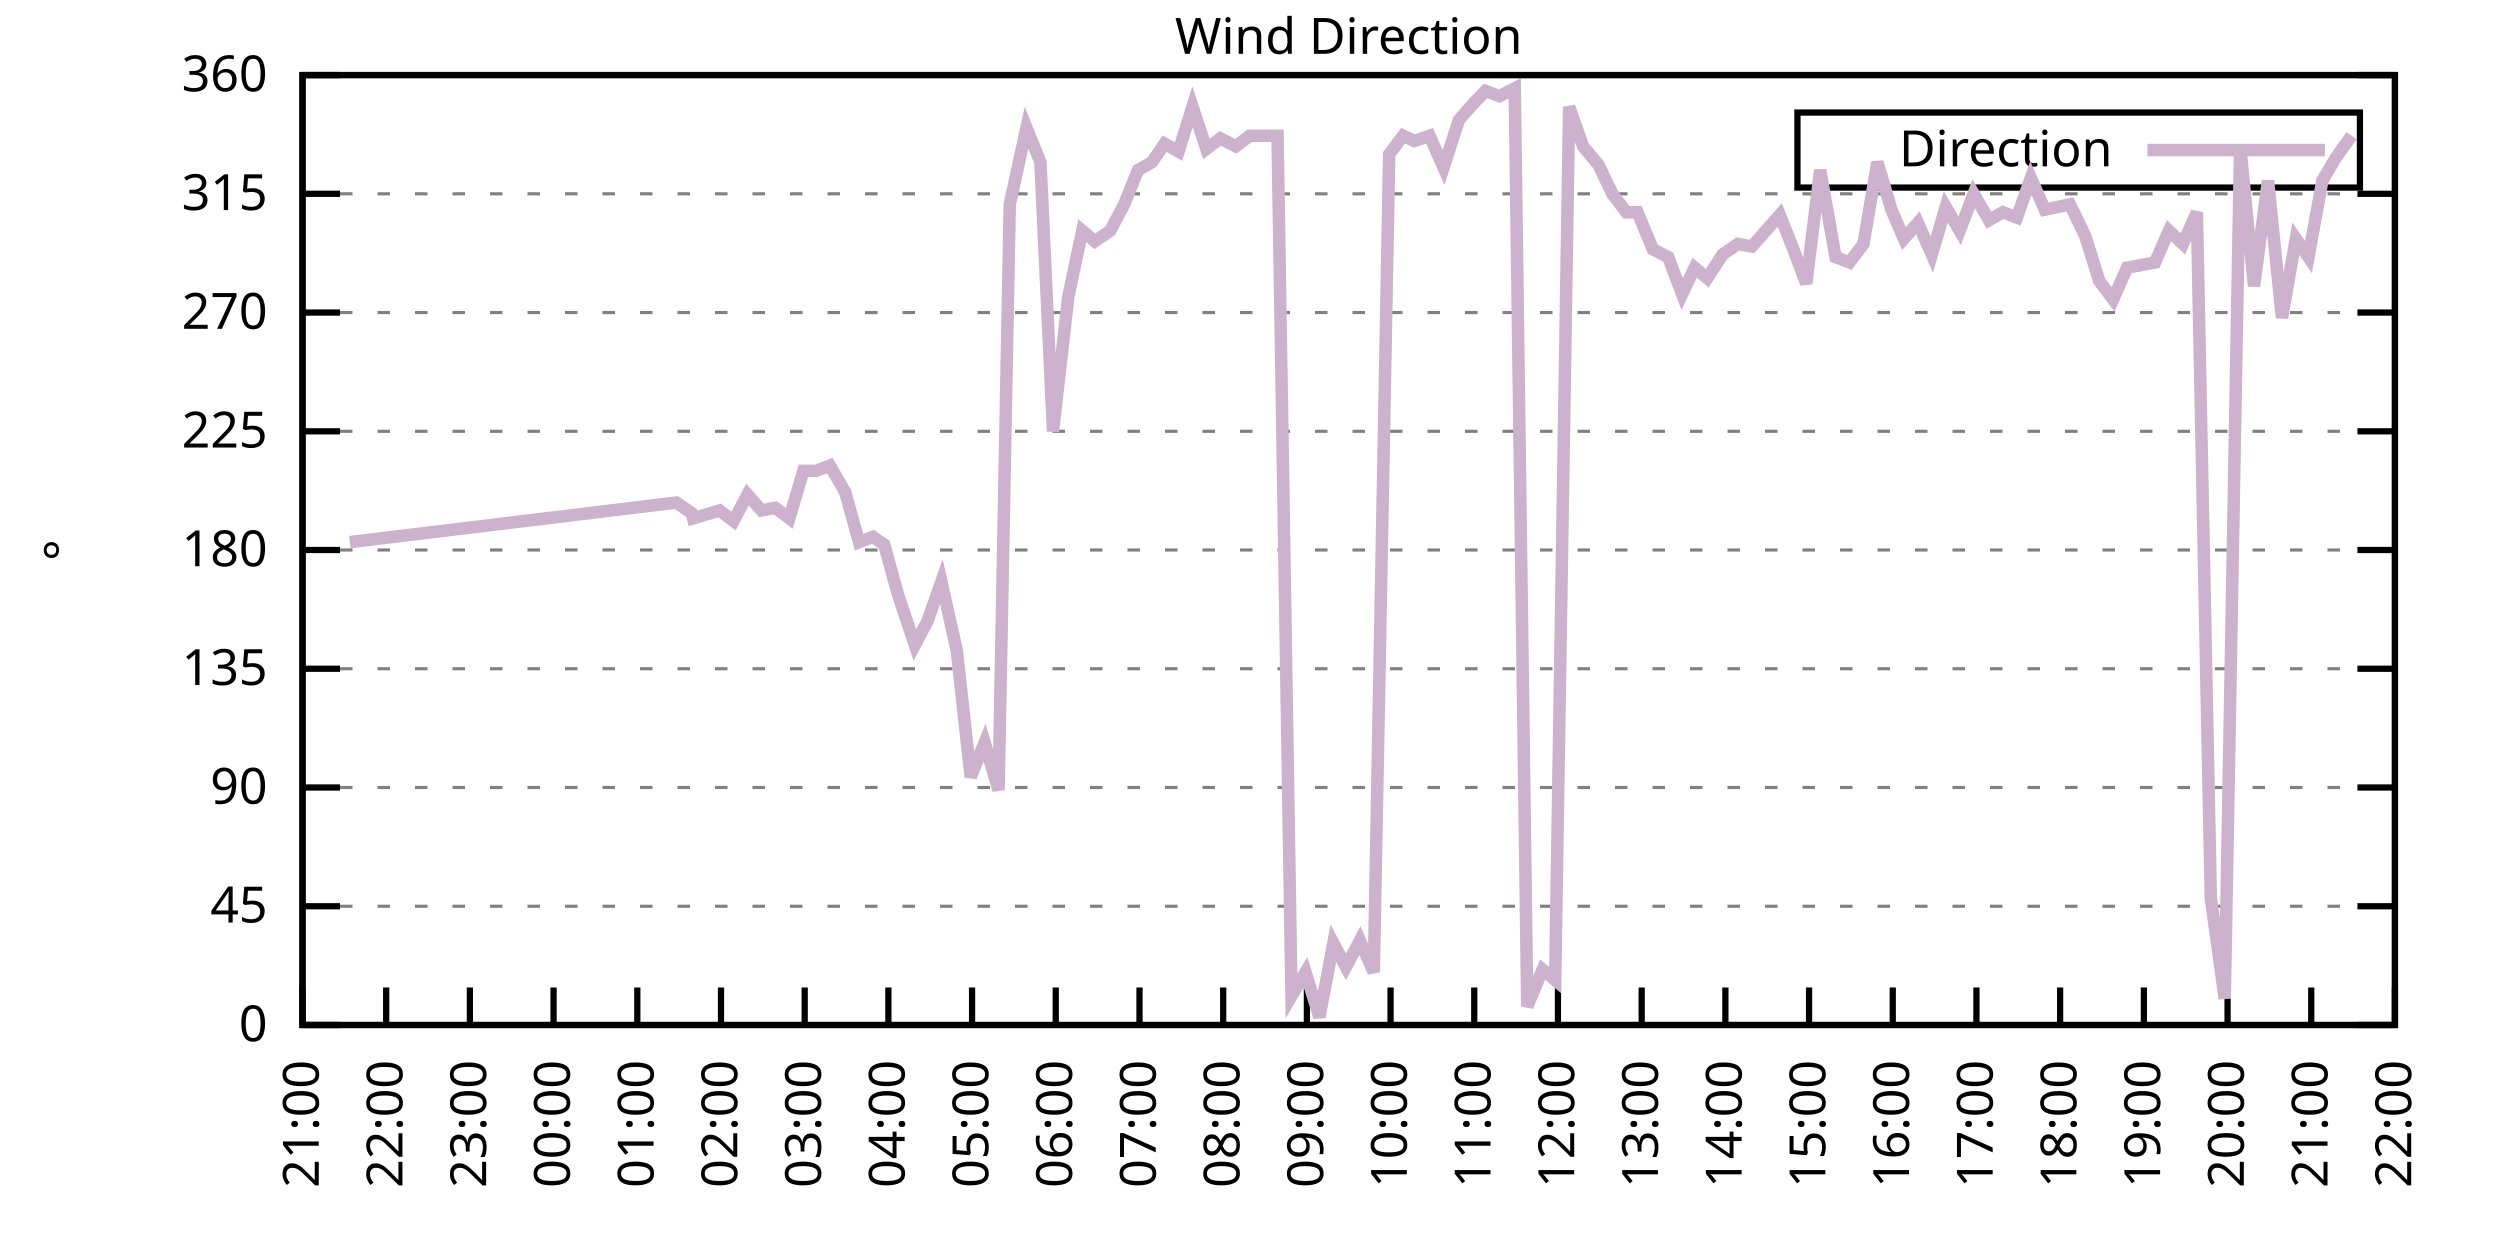
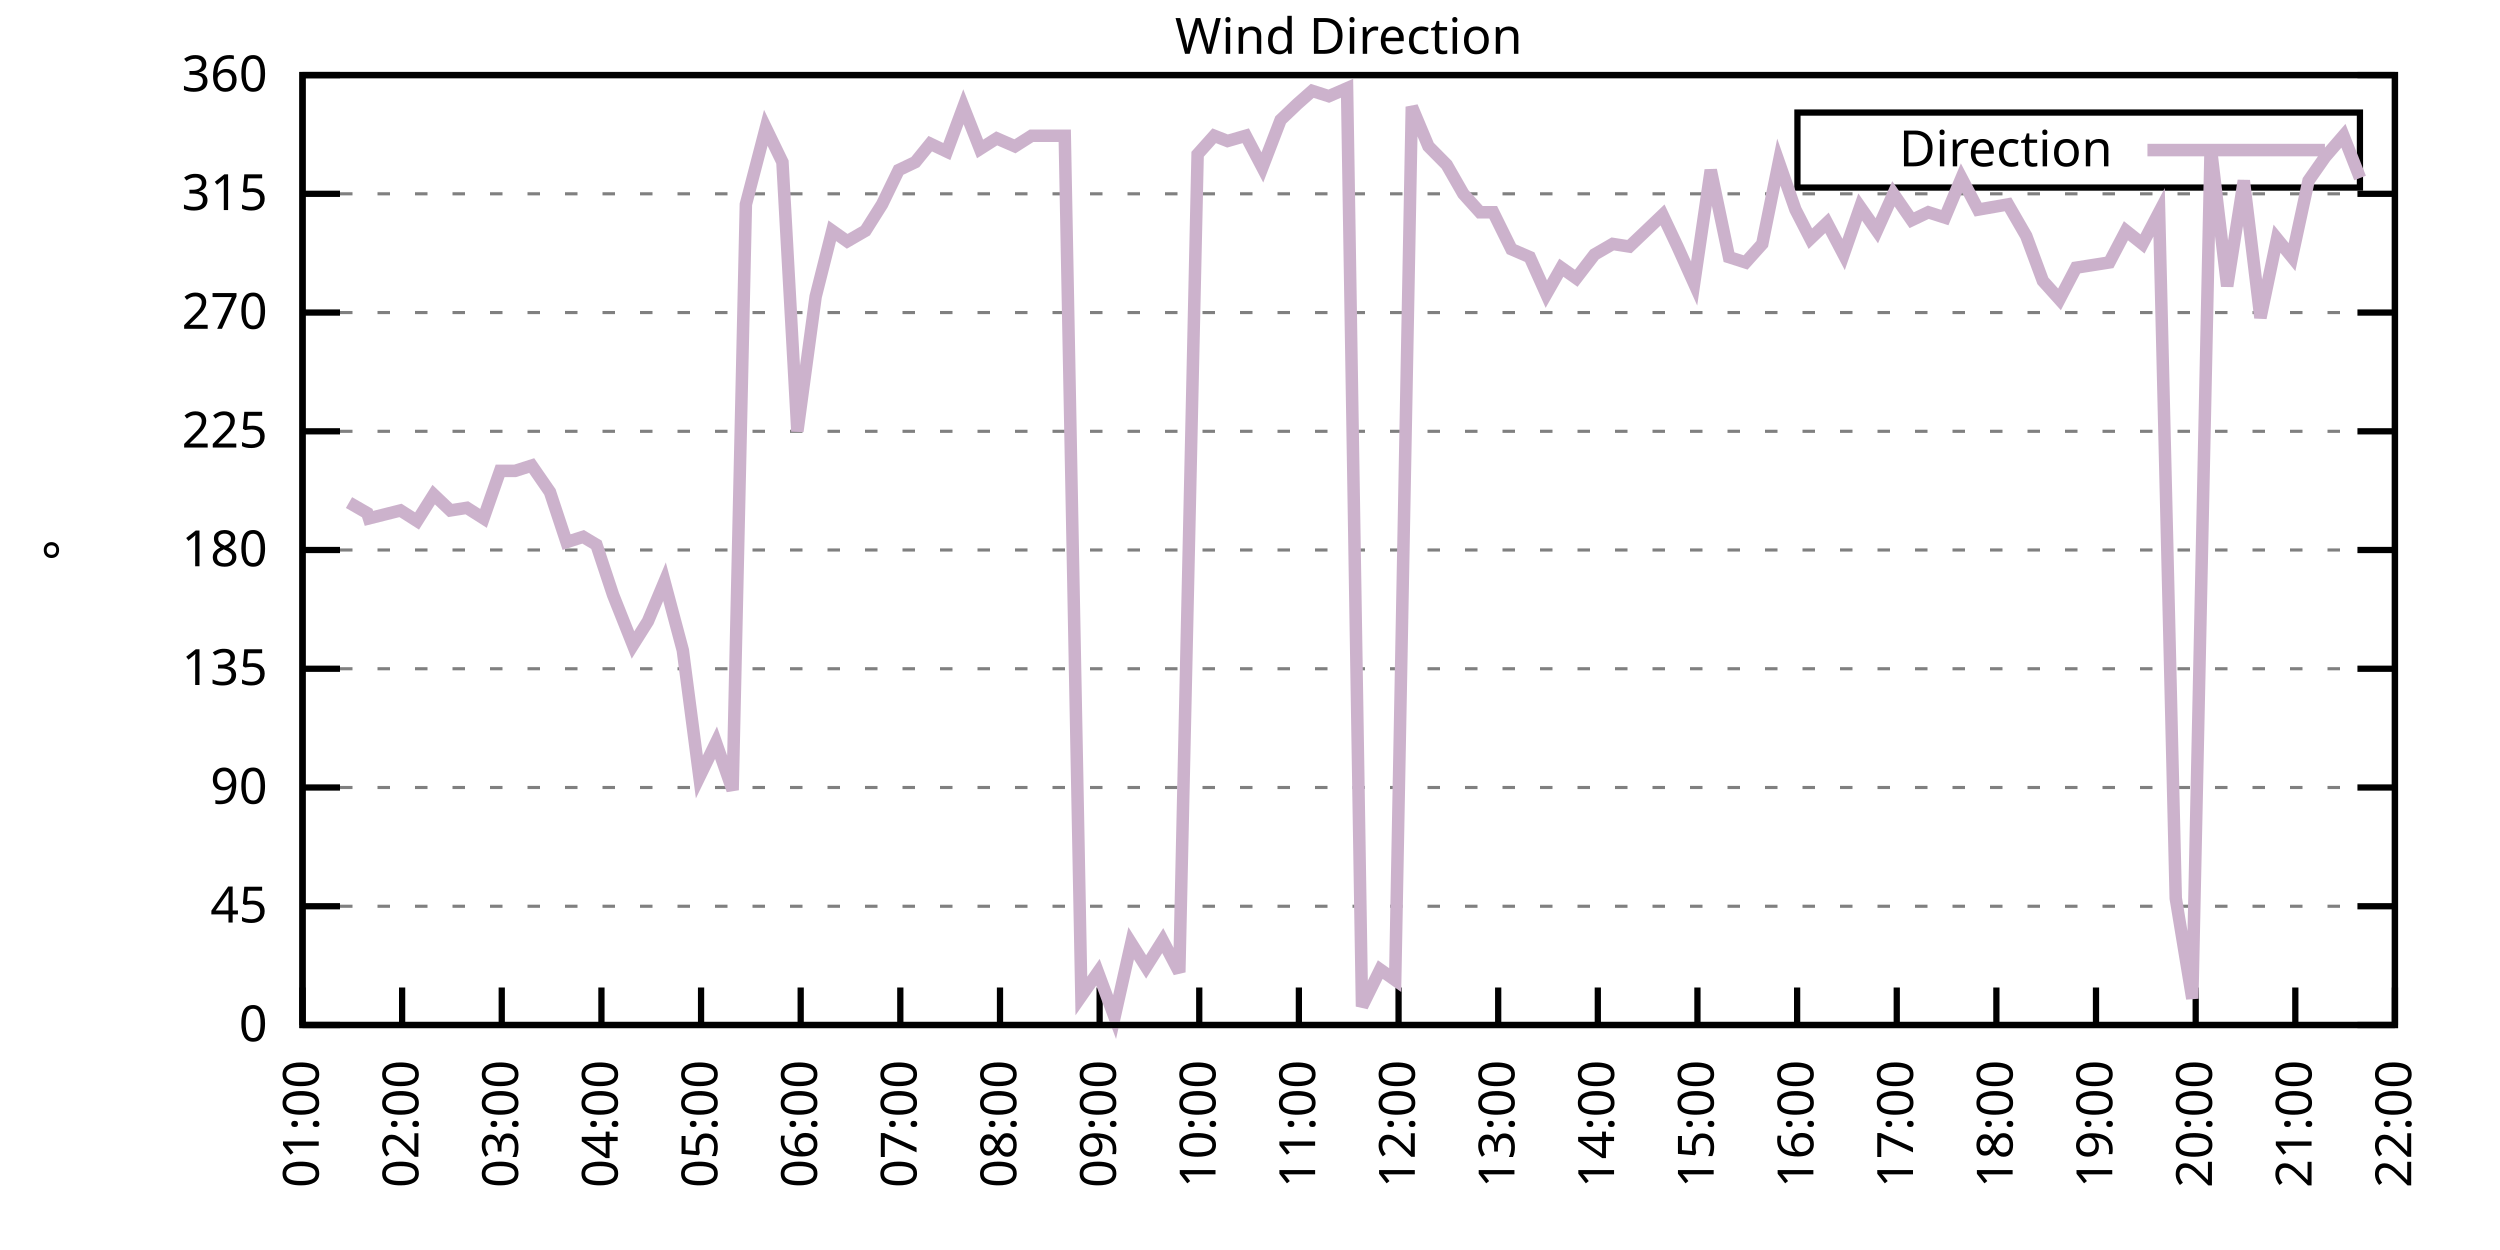
<svg xmlns="http://www.w3.org/2000/svg" xmlns:xlink="http://www.w3.org/1999/xlink" width="400" height="200" viewBox="0 0 400 200">
  <g id="gnuplot_canvas">
    <rect x="0" y="0" width="400" height="200" fill="none" />
    <defs>
      <circle id="gpDot" r="0.5" stroke-width="0.5" stroke="currentColor" />
      <path id="gpPt0" stroke-width="0.333" stroke="currentColor" d="M-1,0 h2 M0,-1 v2" />
      <path id="gpPt1" stroke-width="0.333" stroke="currentColor" d="M-1,-1 L1,1 M1,-1 L-1,1" />
      <path id="gpPt2" stroke-width="0.333" stroke="currentColor" d="M-1,0 L1,0 M0,-1 L0,1 M-1,-1 L1,1 M-1,1 L1,-1" />
      <rect id="gpPt3" stroke-width="0.333" stroke="currentColor" x="-1" y="-1" width="2" height="2" />
      <rect id="gpPt4" stroke-width="0.333" stroke="currentColor" fill="currentColor" x="-1" y="-1" width="2" height="2" />
      <circle id="gpPt5" stroke-width="0.333" stroke="currentColor" cx="0" cy="0" r="1" />
      <use xlink:href="#gpPt5" id="gpPt6" fill="currentColor" stroke="none" />
      <path id="gpPt7" stroke-width="0.333" stroke="currentColor" d="M0,-1.33 L-1.33,0.67 L1.33,0.67 z" />
      <use xlink:href="#gpPt7" id="gpPt8" fill="currentColor" stroke="none" />
      <use xlink:href="#gpPt7" id="gpPt9" stroke="currentColor" transform="rotate(180)" />
      <use xlink:href="#gpPt9" id="gpPt10" fill="currentColor" stroke="none" />
      <use xlink:href="#gpPt3" id="gpPt11" stroke="currentColor" transform="rotate(45)" />
      <use xlink:href="#gpPt11" id="gpPt12" fill="currentColor" stroke="none" />
      <path id="gpPt13" stroke-width="0.333" stroke="currentColor" d="M0,1.330 L1.265,0.411 L0.782,-1.067 L-0.782,-1.076 L-1.265,0.411 z" />
      <use xlink:href="#gpPt13" id="gpPt14" fill="currentColor" stroke="none" />
      <filter id="textbox" filterUnits="objectBoundingBox" x="0" y="0" height="1" width="1">
        <feFlood flood-color="white" flood-opacity="1" result="bgnd" />
        <feComposite in="SourceGraphic" in2="bgnd" operator="atop" />
      </filter>
      <filter id="greybox" filterUnits="objectBoundingBox" x="0" y="0" height="1" width="1">
        <feFlood flood-color="lightgrey" flood-opacity="1" result="grey" />
        <feComposite in="SourceGraphic" in2="grey" operator="atop" />
      </filter>
    </defs>
    <g fill="none" color="white" stroke="currentColor" stroke-width="1.00" stroke-linecap="butt" stroke-linejoin="miter">
</g>
    <g fill="none" color="black" stroke="currentColor" stroke-width="1.00" stroke-linecap="butt" stroke-linejoin="miter">
      <g stroke="none" shape-rendering="crispEdges">
        <polygon fill="rgb(255, 255, 255)" points="48.40,164.00 383.18,164.00 383.18,12.02 48.40,12.02 " />
      </g>
    </g>
    <g fill="none" color="black" stroke="currentColor" stroke-width="1.00" stroke-linecap="butt" stroke-linejoin="miter">
</g>
    <g fill="none" color="black" stroke="black" stroke-width="0.50" stroke-linecap="butt" stroke-linejoin="miter">
</g>
    <g fill="none" color="gray" stroke="currentColor" stroke-width="0.50" stroke-linecap="butt" stroke-linejoin="miter">
      <path stroke="gray" stroke-dasharray="2,4" class="gridline" d="M48.40,164.00 L383.19,164.00  " />
    </g>
    <g fill="none" color="gray" stroke="gray" stroke-width="1.00" stroke-linecap="butt" stroke-linejoin="miter">
</g>
    <g fill="none" color="black" stroke="currentColor" stroke-width="1.00" stroke-linecap="butt" stroke-linejoin="miter">
      <path stroke="black" d="M48.40,164.00 L54.40,164.00 M383.19,164.00 L377.19,164.00  " />
      <g transform="translate(42.80,166.60)" stroke="none" fill="black" font-family="Sans" font-size="8.00" text-anchor="end">
        <text>
          <tspan font-family="Sans"> 0</tspan>
        </text>
      </g>
    </g>
    <g fill="none" color="black" stroke="currentColor" stroke-width="1.00" stroke-linecap="butt" stroke-linejoin="miter">
</g>
    <g fill="none" color="black" stroke="black" stroke-width="0.50" stroke-linecap="butt" stroke-linejoin="miter">
</g>
    <g fill="none" color="gray" stroke="currentColor" stroke-width="0.50" stroke-linecap="butt" stroke-linejoin="miter">
      <path stroke="gray" stroke-dasharray="2,4" class="gridline" d="M48.40,145.00 L383.19,145.00  " />
    </g>
    <g fill="none" color="gray" stroke="gray" stroke-width="1.00" stroke-linecap="butt" stroke-linejoin="miter">
</g>
    <g fill="none" color="black" stroke="currentColor" stroke-width="1.00" stroke-linecap="butt" stroke-linejoin="miter">
      <path stroke="black" d="M48.40,145.00 L54.40,145.00 M383.19,145.00 L377.19,145.00  " />
      <g transform="translate(42.80,147.60)" stroke="none" fill="black" font-family="Sans" font-size="8.00" text-anchor="end">
        <text>
          <tspan font-family="Sans"> 45</tspan>
        </text>
      </g>
    </g>
    <g fill="none" color="black" stroke="currentColor" stroke-width="1.00" stroke-linecap="butt" stroke-linejoin="miter">
</g>
    <g fill="none" color="black" stroke="black" stroke-width="0.50" stroke-linecap="butt" stroke-linejoin="miter">
</g>
    <g fill="none" color="gray" stroke="currentColor" stroke-width="0.50" stroke-linecap="butt" stroke-linejoin="miter">
      <path stroke="gray" stroke-dasharray="2,4" class="gridline" d="M48.40,126.00 L383.19,126.00  " />
    </g>
    <g fill="none" color="gray" stroke="gray" stroke-width="1.00" stroke-linecap="butt" stroke-linejoin="miter">
</g>
    <g fill="none" color="black" stroke="currentColor" stroke-width="1.00" stroke-linecap="butt" stroke-linejoin="miter">
      <path stroke="black" d="M48.40,126.00 L54.40,126.00 M383.19,126.00 L377.19,126.00  " />
      <g transform="translate(42.80,128.60)" stroke="none" fill="black" font-family="Sans" font-size="8.00" text-anchor="end">
        <text>
          <tspan font-family="Sans"> 90</tspan>
        </text>
      </g>
    </g>
    <g fill="none" color="black" stroke="currentColor" stroke-width="1.00" stroke-linecap="butt" stroke-linejoin="miter">
</g>
    <g fill="none" color="black" stroke="black" stroke-width="0.50" stroke-linecap="butt" stroke-linejoin="miter">
</g>
    <g fill="none" color="gray" stroke="currentColor" stroke-width="0.50" stroke-linecap="butt" stroke-linejoin="miter">
      <path stroke="gray" stroke-dasharray="2,4" class="gridline" d="M48.40,107.00 L383.19,107.00  " />
    </g>
    <g fill="none" color="gray" stroke="gray" stroke-width="1.00" stroke-linecap="butt" stroke-linejoin="miter">
</g>
    <g fill="none" color="black" stroke="currentColor" stroke-width="1.00" stroke-linecap="butt" stroke-linejoin="miter">
      <path stroke="black" d="M48.40,107.00 L54.40,107.00 M383.19,107.00 L377.19,107.00  " />
      <g transform="translate(42.80,109.60)" stroke="none" fill="black" font-family="Sans" font-size="8.00" text-anchor="end">
        <text>
          <tspan font-family="Sans"> 135</tspan>
        </text>
      </g>
    </g>
    <g fill="none" color="black" stroke="currentColor" stroke-width="1.00" stroke-linecap="butt" stroke-linejoin="miter">
</g>
    <g fill="none" color="black" stroke="black" stroke-width="0.50" stroke-linecap="butt" stroke-linejoin="miter">
</g>
    <g fill="none" color="gray" stroke="currentColor" stroke-width="0.50" stroke-linecap="butt" stroke-linejoin="miter">
      <path stroke="gray" stroke-dasharray="2,4" class="gridline" d="M48.40,88.00 L383.19,88.00  " />
    </g>
    <g fill="none" color="gray" stroke="gray" stroke-width="1.00" stroke-linecap="butt" stroke-linejoin="miter">
</g>
    <g fill="none" color="black" stroke="currentColor" stroke-width="1.00" stroke-linecap="butt" stroke-linejoin="miter">
      <path stroke="black" d="M48.40,88.00 L54.40,88.00 M383.19,88.00 L377.19,88.00  " />
      <g transform="translate(42.80,90.60)" stroke="none" fill="black" font-family="Sans" font-size="8.00" text-anchor="end">
        <text>
          <tspan font-family="Sans"> 180</tspan>
        </text>
      </g>
    </g>
    <g fill="none" color="black" stroke="currentColor" stroke-width="1.00" stroke-linecap="butt" stroke-linejoin="miter">
</g>
    <g fill="none" color="black" stroke="black" stroke-width="0.50" stroke-linecap="butt" stroke-linejoin="miter">
</g>
    <g fill="none" color="gray" stroke="currentColor" stroke-width="0.50" stroke-linecap="butt" stroke-linejoin="miter">
      <path stroke="gray" stroke-dasharray="2,4" class="gridline" d="M48.40,69.01 L383.19,69.01  " />
    </g>
    <g fill="none" color="gray" stroke="gray" stroke-width="1.00" stroke-linecap="butt" stroke-linejoin="miter">
</g>
    <g fill="none" color="black" stroke="currentColor" stroke-width="1.00" stroke-linecap="butt" stroke-linejoin="miter">
      <path stroke="black" d="M48.40,69.01 L54.40,69.01 M383.19,69.01 L377.19,69.01  " />
      <g transform="translate(42.80,71.61)" stroke="none" fill="black" font-family="Sans" font-size="8.00" text-anchor="end">
        <text>
          <tspan font-family="Sans"> 225</tspan>
        </text>
      </g>
    </g>
    <g fill="none" color="black" stroke="currentColor" stroke-width="1.00" stroke-linecap="butt" stroke-linejoin="miter">
</g>
    <g fill="none" color="black" stroke="black" stroke-width="0.50" stroke-linecap="butt" stroke-linejoin="miter">
</g>
    <g fill="none" color="gray" stroke="currentColor" stroke-width="0.50" stroke-linecap="butt" stroke-linejoin="miter">
      <path stroke="gray" stroke-dasharray="2,4" class="gridline" d="M48.40,50.01 L383.19,50.01  " />
    </g>
    <g fill="none" color="gray" stroke="gray" stroke-width="1.00" stroke-linecap="butt" stroke-linejoin="miter">
</g>
    <g fill="none" color="black" stroke="currentColor" stroke-width="1.00" stroke-linecap="butt" stroke-linejoin="miter">
      <path stroke="black" d="M48.40,50.01 L54.40,50.01 M383.19,50.01 L377.19,50.01  " />
      <g transform="translate(42.80,52.61)" stroke="none" fill="black" font-family="Sans" font-size="8.00" text-anchor="end">
        <text>
          <tspan font-family="Sans"> 270</tspan>
        </text>
      </g>
    </g>
    <g fill="none" color="black" stroke="currentColor" stroke-width="1.00" stroke-linecap="butt" stroke-linejoin="miter">
</g>
    <g fill="none" color="black" stroke="black" stroke-width="0.50" stroke-linecap="butt" stroke-linejoin="miter">
</g>
    <g fill="none" color="gray" stroke="currentColor" stroke-width="0.50" stroke-linecap="butt" stroke-linejoin="miter">
      <path stroke="gray" stroke-dasharray="2,4" class="gridline" d="M48.40,31.01 L383.19,31.01  " />
    </g>
    <g fill="none" color="gray" stroke="gray" stroke-width="1.00" stroke-linecap="butt" stroke-linejoin="miter">
</g>
    <g fill="none" color="black" stroke="currentColor" stroke-width="1.00" stroke-linecap="butt" stroke-linejoin="miter">
      <path stroke="black" d="M48.40,31.01 L54.40,31.01 M383.19,31.01 L377.19,31.01  " />
      <g transform="translate(42.80,33.61)" stroke="none" fill="black" font-family="Sans" font-size="8.00" text-anchor="end">
        <text>
          <tspan font-family="Sans"> 315</tspan>
        </text>
      </g>
    </g>
    <g fill="none" color="black" stroke="currentColor" stroke-width="1.00" stroke-linecap="butt" stroke-linejoin="miter">
</g>
    <g fill="none" color="black" stroke="black" stroke-width="0.50" stroke-linecap="butt" stroke-linejoin="miter">
</g>
    <g fill="none" color="gray" stroke="currentColor" stroke-width="0.50" stroke-linecap="butt" stroke-linejoin="miter">
      <path stroke="gray" stroke-dasharray="2,4" class="gridline" d="M48.40,12.01 L383.19,12.01  " />
    </g>
    <g fill="none" color="gray" stroke="gray" stroke-width="1.00" stroke-linecap="butt" stroke-linejoin="miter">
</g>
    <g fill="none" color="black" stroke="currentColor" stroke-width="1.00" stroke-linecap="butt" stroke-linejoin="miter">
      <path stroke="black" d="M48.40,12.01 L54.40,12.01 M383.19,12.01 L377.19,12.01  " />
      <g transform="translate(42.80,14.61)" stroke="none" fill="black" font-family="Sans" font-size="8.00" text-anchor="end">
        <text>
          <tspan font-family="Sans"> 360</tspan>
        </text>
      </g>
    </g>
    <g fill="none" color="black" stroke="currentColor" stroke-width="1.00" stroke-linecap="butt" stroke-linejoin="miter">
      <path stroke="black" d="M48.40,164.00 L48.40,158.00  " />
      <g transform="translate(51.00,169.60) rotate(270.00)" stroke="none" fill="black" font-family="Sans" font-size="8.00" text-anchor="end">
        <text>
-           <tspan font-family="Sans">21:00</tspan>
-         </text>
-       </g>
-     </g>
-     <g fill="none" color="black" stroke="currentColor" stroke-width="1.00" stroke-linecap="butt" stroke-linejoin="miter">
-       <path stroke="black" d="M61.79,164.00 L61.79,158.00  " />
-       <g transform="translate(64.39,169.60) rotate(270.00)" stroke="none" fill="black" font-family="Sans" font-size="8.00" text-anchor="end">
-         <text>
-           <tspan font-family="Sans">22:00</tspan>
-         </text>
-       </g>
-     </g>
-     <g fill="none" color="black" stroke="currentColor" stroke-width="1.00" stroke-linecap="butt" stroke-linejoin="miter">
-       <path stroke="black" d="M75.18,164.00 L75.18,158.00  " />
-       <g transform="translate(77.78,169.60) rotate(270.00)" stroke="none" fill="black" font-family="Sans" font-size="8.00" text-anchor="end">
-         <text>
-           <tspan font-family="Sans">23:00</tspan>
-         </text>
-       </g>
-     </g>
-     <g fill="none" color="black" stroke="currentColor" stroke-width="1.00" stroke-linecap="butt" stroke-linejoin="miter">
-       <path stroke="black" d="M88.57,164.00 L88.57,158.00  " />
-       <g transform="translate(91.17,169.60) rotate(270.00)" stroke="none" fill="black" font-family="Sans" font-size="8.00" text-anchor="end">
-         <text>
-           <tspan font-family="Sans">00:00</tspan>
-         </text>
-       </g>
-     </g>
-     <g fill="none" color="black" stroke="currentColor" stroke-width="1.00" stroke-linecap="butt" stroke-linejoin="miter">
-       <path stroke="black" d="M101.97,164.00 L101.97,158.00  " />
-       <g transform="translate(104.57,169.60) rotate(270.00)" stroke="none" fill="black" font-family="Sans" font-size="8.00" text-anchor="end">
-         <text>
          <tspan font-family="Sans">01:00</tspan>
        </text>
      </g>
    </g>
    <g fill="none" color="black" stroke="currentColor" stroke-width="1.00" stroke-linecap="butt" stroke-linejoin="miter">
-       <path stroke="black" d="M115.36,164.00 L115.36,158.00  " />
-       <g transform="translate(117.96,169.60) rotate(270.00)" stroke="none" fill="black" font-family="Sans" font-size="8.00" text-anchor="end">
+       <path stroke="black" d="M64.34,164.00 L64.34,158.00  " />
+       <g transform="translate(66.94,169.60) rotate(270.00)" stroke="none" fill="black" font-family="Sans" font-size="8.00" text-anchor="end">
        <text>
          <tspan font-family="Sans">02:00</tspan>
        </text>
      </g>
    </g>
    <g fill="none" color="black" stroke="currentColor" stroke-width="1.00" stroke-linecap="butt" stroke-linejoin="miter">
-       <path stroke="black" d="M128.75,164.00 L128.75,158.00  " />
-       <g transform="translate(131.35,169.60) rotate(270.00)" stroke="none" fill="black" font-family="Sans" font-size="8.00" text-anchor="end">
+       <path stroke="black" d="M80.28,164.00 L80.28,158.00  " />
+       <g transform="translate(82.88,169.60) rotate(270.00)" stroke="none" fill="black" font-family="Sans" font-size="8.00" text-anchor="end">
        <text>
          <tspan font-family="Sans">03:00</tspan>
        </text>
      </g>
    </g>
    <g fill="none" color="black" stroke="currentColor" stroke-width="1.00" stroke-linecap="butt" stroke-linejoin="miter">
-       <path stroke="black" d="M142.14,164.00 L142.14,158.00  " />
-       <g transform="translate(144.74,169.60) rotate(270.00)" stroke="none" fill="black" font-family="Sans" font-size="8.00" text-anchor="end">
+       <path stroke="black" d="M96.23,164.00 L96.23,158.00  " />
+       <g transform="translate(98.83,169.60) rotate(270.00)" stroke="none" fill="black" font-family="Sans" font-size="8.00" text-anchor="end">
        <text>
          <tspan font-family="Sans">04:00</tspan>
        </text>
      </g>
    </g>
    <g fill="none" color="black" stroke="currentColor" stroke-width="1.00" stroke-linecap="butt" stroke-linejoin="miter">
-       <path stroke="black" d="M155.53,164.00 L155.53,158.00  " />
-       <g transform="translate(158.13,169.60) rotate(270.00)" stroke="none" fill="black" font-family="Sans" font-size="8.00" text-anchor="end">
+       <path stroke="black" d="M112.17,164.00 L112.17,158.00  " />
+       <g transform="translate(114.77,169.60) rotate(270.00)" stroke="none" fill="black" font-family="Sans" font-size="8.00" text-anchor="end">
        <text>
          <tspan font-family="Sans">05:00</tspan>
        </text>
      </g>
    </g>
    <g fill="none" color="black" stroke="currentColor" stroke-width="1.00" stroke-linecap="butt" stroke-linejoin="miter">
-       <path stroke="black" d="M168.92,164.00 L168.92,158.00  " />
-       <g transform="translate(171.52,169.60) rotate(270.00)" stroke="none" fill="black" font-family="Sans" font-size="8.00" text-anchor="end">
+       <path stroke="black" d="M128.11,164.00 L128.11,158.00  " />
+       <g transform="translate(130.71,169.60) rotate(270.00)" stroke="none" fill="black" font-family="Sans" font-size="8.00" text-anchor="end">
        <text>
          <tspan font-family="Sans">06:00</tspan>
        </text>
      </g>
    </g>
    <g fill="none" color="black" stroke="currentColor" stroke-width="1.00" stroke-linecap="butt" stroke-linejoin="miter">
-       <path stroke="black" d="M182.32,164.00 L182.32,158.00  " />
-       <g transform="translate(184.92,169.60) rotate(270.00)" stroke="none" fill="black" font-family="Sans" font-size="8.00" text-anchor="end">
+       <path stroke="black" d="M144.05,164.00 L144.05,158.00  " />
+       <g transform="translate(146.65,169.60) rotate(270.00)" stroke="none" fill="black" font-family="Sans" font-size="8.00" text-anchor="end">
        <text>
          <tspan font-family="Sans">07:00</tspan>
        </text>
      </g>
    </g>
    <g fill="none" color="black" stroke="currentColor" stroke-width="1.00" stroke-linecap="butt" stroke-linejoin="miter">
-       <path stroke="black" d="M195.71,164.00 L195.71,158.00  " />
-       <g transform="translate(198.31,169.60) rotate(270.00)" stroke="none" fill="black" font-family="Sans" font-size="8.00" text-anchor="end">
+       <path stroke="black" d="M160.00,164.00 L160.00,158.00  " />
+       <g transform="translate(162.60,169.60) rotate(270.00)" stroke="none" fill="black" font-family="Sans" font-size="8.00" text-anchor="end">
        <text>
          <tspan font-family="Sans">08:00</tspan>
        </text>
      </g>
    </g>
    <g fill="none" color="black" stroke="currentColor" stroke-width="1.00" stroke-linecap="butt" stroke-linejoin="miter">
-       <path stroke="black" d="M209.10,164.00 L209.10,158.00  " />
-       <g transform="translate(211.70,169.60) rotate(270.00)" stroke="none" fill="black" font-family="Sans" font-size="8.00" text-anchor="end">
+       <path stroke="black" d="M175.94,164.00 L175.94,158.00  " />
+       <g transform="translate(178.54,169.60) rotate(270.00)" stroke="none" fill="black" font-family="Sans" font-size="8.00" text-anchor="end">
        <text>
          <tspan font-family="Sans">09:00</tspan>
        </text>
      </g>
    </g>
    <g fill="none" color="black" stroke="currentColor" stroke-width="1.00" stroke-linecap="butt" stroke-linejoin="miter">
-       <path stroke="black" d="M222.49,164.00 L222.49,158.00  " />
-       <g transform="translate(225.09,169.60) rotate(270.00)" stroke="none" fill="black" font-family="Sans" font-size="8.00" text-anchor="end">
+       <path stroke="black" d="M191.88,164.00 L191.88,158.00  " />
+       <g transform="translate(194.48,169.60) rotate(270.00)" stroke="none" fill="black" font-family="Sans" font-size="8.00" text-anchor="end">
        <text>
          <tspan font-family="Sans">10:00</tspan>
        </text>
      </g>
    </g>
    <g fill="none" color="black" stroke="currentColor" stroke-width="1.00" stroke-linecap="butt" stroke-linejoin="miter">
-       <path stroke="black" d="M235.88,164.00 L235.88,158.00  " />
-       <g transform="translate(238.48,169.60) rotate(270.00)" stroke="none" fill="black" font-family="Sans" font-size="8.00" text-anchor="end">
+       <path stroke="black" d="M207.82,164.00 L207.82,158.00  " />
+       <g transform="translate(210.42,169.60) rotate(270.00)" stroke="none" fill="black" font-family="Sans" font-size="8.00" text-anchor="end">
        <text>
          <tspan font-family="Sans">11:00</tspan>
        </text>
      </g>
    </g>
    <g fill="none" color="black" stroke="currentColor" stroke-width="1.00" stroke-linecap="butt" stroke-linejoin="miter">
-       <path stroke="black" d="M249.27,164.00 L249.27,158.00  " />
-       <g transform="translate(251.87,169.60) rotate(270.00)" stroke="none" fill="black" font-family="Sans" font-size="8.00" text-anchor="end">
+       <path stroke="black" d="M223.77,164.00 L223.77,158.00  " />
+       <g transform="translate(226.37,169.60) rotate(270.00)" stroke="none" fill="black" font-family="Sans" font-size="8.00" text-anchor="end">
        <text>
          <tspan font-family="Sans">12:00</tspan>
        </text>
      </g>
    </g>
    <g fill="none" color="black" stroke="currentColor" stroke-width="1.00" stroke-linecap="butt" stroke-linejoin="miter">
-       <path stroke="black" d="M262.67,164.00 L262.67,158.00  " />
-       <g transform="translate(265.27,169.60) rotate(270.00)" stroke="none" fill="black" font-family="Sans" font-size="8.00" text-anchor="end">
+       <path stroke="black" d="M239.71,164.00 L239.71,158.00  " />
+       <g transform="translate(242.31,169.60) rotate(270.00)" stroke="none" fill="black" font-family="Sans" font-size="8.00" text-anchor="end">
        <text>
          <tspan font-family="Sans">13:00</tspan>
        </text>
      </g>
    </g>
    <g fill="none" color="black" stroke="currentColor" stroke-width="1.00" stroke-linecap="butt" stroke-linejoin="miter">
-       <path stroke="black" d="M276.06,164.00 L276.06,158.00  " />
-       <g transform="translate(278.66,169.60) rotate(270.00)" stroke="none" fill="black" font-family="Sans" font-size="8.00" text-anchor="end">
+       <path stroke="black" d="M255.65,164.00 L255.65,158.00  " />
+       <g transform="translate(258.25,169.60) rotate(270.00)" stroke="none" fill="black" font-family="Sans" font-size="8.00" text-anchor="end">
        <text>
          <tspan font-family="Sans">14:00</tspan>
        </text>
      </g>
    </g>
    <g fill="none" color="black" stroke="currentColor" stroke-width="1.00" stroke-linecap="butt" stroke-linejoin="miter">
-       <path stroke="black" d="M289.45,164.00 L289.45,158.00  " />
-       <g transform="translate(292.05,169.60) rotate(270.00)" stroke="none" fill="black" font-family="Sans" font-size="8.00" text-anchor="end">
+       <path stroke="black" d="M271.59,164.00 L271.59,158.00  " />
+       <g transform="translate(274.19,169.60) rotate(270.00)" stroke="none" fill="black" font-family="Sans" font-size="8.00" text-anchor="end">
        <text>
          <tspan font-family="Sans">15:00</tspan>
        </text>
      </g>
    </g>
    <g fill="none" color="black" stroke="currentColor" stroke-width="1.00" stroke-linecap="butt" stroke-linejoin="miter">
-       <path stroke="black" d="M302.84,164.00 L302.84,158.00  " />
-       <g transform="translate(305.44,169.60) rotate(270.00)" stroke="none" fill="black" font-family="Sans" font-size="8.00" text-anchor="end">
+       <path stroke="black" d="M287.54,164.00 L287.54,158.00  " />
+       <g transform="translate(290.14,169.60) rotate(270.00)" stroke="none" fill="black" font-family="Sans" font-size="8.00" text-anchor="end">
        <text>
          <tspan font-family="Sans">16:00</tspan>
        </text>
      </g>
    </g>
    <g fill="none" color="black" stroke="currentColor" stroke-width="1.00" stroke-linecap="butt" stroke-linejoin="miter">
-       <path stroke="black" d="M316.23,164.00 L316.23,158.00  " />
-       <g transform="translate(318.83,169.60) rotate(270.00)" stroke="none" fill="black" font-family="Sans" font-size="8.00" text-anchor="end">
+       <path stroke="black" d="M303.48,164.00 L303.48,158.00  " />
+       <g transform="translate(306.08,169.60) rotate(270.00)" stroke="none" fill="black" font-family="Sans" font-size="8.00" text-anchor="end">
        <text>
          <tspan font-family="Sans">17:00</tspan>
        </text>
      </g>
    </g>
    <g fill="none" color="black" stroke="currentColor" stroke-width="1.00" stroke-linecap="butt" stroke-linejoin="miter">
-       <path stroke="black" d="M329.62,164.00 L329.62,158.00  " />
-       <g transform="translate(332.22,169.60) rotate(270.00)" stroke="none" fill="black" font-family="Sans" font-size="8.00" text-anchor="end">
+       <path stroke="black" d="M319.42,164.00 L319.42,158.00  " />
+       <g transform="translate(322.02,169.60) rotate(270.00)" stroke="none" fill="black" font-family="Sans" font-size="8.00" text-anchor="end">
        <text>
          <tspan font-family="Sans">18:00</tspan>
        </text>
      </g>
    </g>
    <g fill="none" color="black" stroke="currentColor" stroke-width="1.00" stroke-linecap="butt" stroke-linejoin="miter">
-       <path stroke="black" d="M343.02,164.00 L343.02,158.00  " />
-       <g transform="translate(345.62,169.60) rotate(270.00)" stroke="none" fill="black" font-family="Sans" font-size="8.00" text-anchor="end">
+       <path stroke="black" d="M335.36,164.00 L335.36,158.00  " />
+       <g transform="translate(337.96,169.60) rotate(270.00)" stroke="none" fill="black" font-family="Sans" font-size="8.00" text-anchor="end">
        <text>
          <tspan font-family="Sans">19:00</tspan>
        </text>
      </g>
    </g>
    <g fill="none" color="black" stroke="currentColor" stroke-width="1.00" stroke-linecap="butt" stroke-linejoin="miter">
-       <path stroke="black" d="M356.41,164.00 L356.41,158.00  " />
-       <g transform="translate(359.01,169.60) rotate(270.00)" stroke="none" fill="black" font-family="Sans" font-size="8.00" text-anchor="end">
+       <path stroke="black" d="M351.31,164.00 L351.31,158.00  " />
+       <g transform="translate(353.91,169.60) rotate(270.00)" stroke="none" fill="black" font-family="Sans" font-size="8.00" text-anchor="end">
        <text>
          <tspan font-family="Sans">20:00</tspan>
        </text>
      </g>
    </g>
    <g fill="none" color="black" stroke="currentColor" stroke-width="1.00" stroke-linecap="butt" stroke-linejoin="miter">
-       <path stroke="black" d="M369.80,164.00 L369.80,158.00  " />
-       <g transform="translate(372.40,169.60) rotate(270.00)" stroke="none" fill="black" font-family="Sans" font-size="8.00" text-anchor="end">
+       <path stroke="black" d="M367.25,164.00 L367.25,158.00  " />
+       <g transform="translate(369.85,169.60) rotate(270.00)" stroke="none" fill="black" font-family="Sans" font-size="8.00" text-anchor="end">
        <text>
          <tspan font-family="Sans">21:00</tspan>
        </text>
      </g>
    </g>
    <g fill="none" color="black" stroke="currentColor" stroke-width="1.00" stroke-linecap="butt" stroke-linejoin="miter">
      <path stroke="black" d="M383.19,164.00 L383.19,158.00  " />
      <g transform="translate(385.79,169.60) rotate(270.00)" stroke="none" fill="black" font-family="Sans" font-size="8.00" text-anchor="end">
        <text>
          <tspan font-family="Sans">22:00</tspan>
        </text>
      </g>
    </g>
    <g fill="none" color="black" stroke="currentColor" stroke-width="1.00" stroke-linecap="butt" stroke-linejoin="miter">
</g>
    <g fill="none" color="black" stroke="currentColor" stroke-width="1.00" stroke-linecap="butt" stroke-linejoin="miter">
      <path stroke="black" d="M48.40,12.01 L48.40,164.00 L383.19,164.00 L383.19,12.01 L48.40,12.01 Z  " />
    </g>
    <g fill="none" color="black" stroke="currentColor" stroke-width="1.00" stroke-linecap="butt" stroke-linejoin="miter">
</g>
    <g fill="none" color="black" stroke="currentColor" stroke-width="1.00" stroke-linecap="butt" stroke-linejoin="miter">
      <path stroke="black" d="M287.59,30.01 L287.59,18.01 L377.59,18.01 L377.59,30.01 L287.59,30.01 Z  " />
    </g>
    <g id="Wind_direction_plot_1">
      <g fill="none" color="white" stroke="black" stroke-width="2.00" stroke-linecap="butt" stroke-linejoin="miter">
</g>
      <g fill="none" color="black" stroke="currentColor" stroke-width="2.00" stroke-linecap="butt" stroke-linejoin="miter">
        <g transform="translate(337.99,26.61)" stroke="none" fill="black" font-family="Sans" font-size="8.00" text-anchor="end">
          <text>
            <tspan font-family="Sans">Direction</tspan>
          </text>
        </g>
      </g>
      <g fill="none" color="black" stroke="currentColor" stroke-width="2.00" stroke-linecap="butt" stroke-linejoin="miter">
-         <path stroke="rgb(204, 178, 204)" d="M343.59,24.01 L371.99,24.01 M55.99,86.74 L108.22,80.41 L110.67,82.09 L110.89,82.94 L115.13,81.67 L117.37,83.36   L119.60,79.14 L121.83,81.67 L124.06,81.25 L126.29,82.94 L128.53,75.34 L130.54,75.34 L132.77,74.49 L135.22,78.72   L137.45,86.74 L139.69,85.89 L141.47,87.16 L143.70,95.18 L146.38,103.20 L148.39,99.40 L150.62,93.07 L153.08,104.05   L155.31,124.31 L157.54,118.83 L159.77,126.42 L161.56,32.70 L164.24,20.45 L166.47,25.94 L168.48,69.01 L170.93,47.47   L173.17,36.92 L175.17,38.61 L177.63,36.92 L179.86,32.70 L182.09,27.21 L184.32,25.94 L186.33,22.99 L188.57,24.25   L190.80,17.08 L193.03,23.83 L195.26,22.14 L197.72,23.41 L199.95,21.72 L202.18,21.72 L204.41,21.72 L206.64,159.36   L208.88,155.56 L211.11,162.73 L213.34,150.91 L215.35,154.71 L217.58,150.49 L219.81,155.56 L222.27,24.68 L224.50,21.72   L226.29,22.56 L228.74,21.72 L230.97,26.79 L233.43,19.19 L235.66,16.65 L237.67,14.54 L239.90,15.39 L242.36,14.12   L244.36,161.04 L246.82,155.13 L248.83,156.82 L251.06,17.08 L253.29,23.41 L255.75,26.36 L257.98,31.01 L260.21,33.96   L262.00,33.96 L264.45,39.87 L266.91,41.14 L269.14,47.05 L271.15,42.83 L273.16,44.52 L275.61,40.72 L278.07,39.03   L280.30,39.45 L282.53,36.92 L284.76,34.39 L286.77,39.45 L289.00,45.36 L291.23,27.21 L293.69,41.14 L295.92,41.99   L298.15,39.03 L300.39,25.94 L302.62,33.54 L304.63,38.19 L306.86,35.65 L309.09,40.72 L311.32,33.12 L313.55,36.92   L315.79,31.01 L318.24,35.23 L320.47,33.96 L322.70,34.81 L324.94,28.48 L327.17,33.54 L329.18,33.12 L331.19,32.70   L333.64,37.76 L335.87,44.94 L338.10,47.90 L340.34,42.83 L342.57,42.41 L344.80,41.99 L347.03,36.92 L349.26,39.03   L351.50,33.96 L353.73,143.73 L355.96,159.78 L358.42,23.41 L360.65,45.79 L362.88,28.90 L365.11,50.85 L367.34,38.19   L369.35,41.14 L371.58,28.90 L373.82,25.10 L376.27,21.72  " />
+         <path stroke="rgb(204, 178, 204)" d="M343.59,24.01 L371.99,24.01 M55.84,80.41 L58.76,82.09 L59.03,82.94 L64.08,81.67 L66.73,83.36 L69.39,79.14   L72.05,81.67 L74.70,81.25 L77.36,82.94 L80.02,75.34 L82.41,75.34 L85.07,74.49 L87.99,78.72 L90.65,86.74   L93.30,85.89 L95.43,87.16 L98.09,95.18 L101.28,103.20 L103.67,99.40 L106.32,93.07 L109.25,104.05 L111.90,124.31   L114.56,118.83 L117.22,126.42 L119.34,32.70 L122.53,20.45 L125.19,25.94 L127.58,69.01 L130.50,47.47 L133.16,36.92   L135.55,38.61 L138.47,36.92 L141.13,32.70 L143.79,27.21 L146.45,25.94 L148.84,22.99 L151.49,24.25 L154.15,17.08   L156.81,23.83 L159.47,22.14 L162.39,23.41 L165.05,21.72 L167.70,21.72 L170.36,21.72 L173.02,159.36 L175.67,155.56   L178.33,162.73 L180.99,150.91 L183.38,154.71 L186.04,150.49 L188.69,155.56 L191.62,24.68 L194.27,21.72 L196.40,22.56   L199.32,21.72 L201.98,26.79 L204.90,19.19 L207.56,16.65 L209.95,14.54 L212.61,15.39 L215.53,14.12 L217.92,161.04   L220.84,155.13 L223.23,156.82 L225.89,17.08 L228.55,23.41 L231.47,26.36 L234.13,31.01 L236.79,33.96 L238.91,33.96   L241.83,39.87 L244.76,41.14 L247.41,47.05 L249.81,42.83 L252.20,44.52 L255.12,40.72 L258.04,39.03 L260.70,39.45   L263.36,36.92 L266.01,34.39 L268.40,39.45 L271.06,45.36 L273.72,27.21 L276.64,41.14 L279.30,41.99 L281.96,39.03   L284.61,25.94 L287.27,33.54 L289.66,38.19 L292.32,35.65 L294.98,40.72 L297.63,33.12 L300.29,36.92 L302.95,31.01   L305.87,35.23 L308.53,33.96 L311.18,34.81 L313.84,28.48 L316.50,33.54 L318.89,33.12 L321.28,32.70 L324.20,37.76   L326.86,44.94 L329.52,47.90 L332.17,42.83 L334.83,42.41 L337.49,41.99 L340.15,36.92 L342.80,39.03 L345.46,33.96   L348.12,143.73 L350.77,159.78 L353.70,23.41 L356.35,45.79 L359.01,28.90 L361.67,50.85 L364.32,38.19 L366.72,41.14   L369.37,28.90 L372.03,25.10 L374.95,21.72 L377.61,28.48  " />
      </g>
    </g>
    <g fill="none" color="black" stroke="currentColor" stroke-width="2.00" stroke-linecap="butt" stroke-linejoin="miter">
</g>
    <g fill="none" color="black" stroke="black" stroke-width="1.00" stroke-linecap="butt" stroke-linejoin="miter">
</g>
    <g fill="none" color="black" stroke="currentColor" stroke-width="1.00" stroke-linecap="butt" stroke-linejoin="miter">
      <path stroke="black" d="M48.40,12.01 L48.40,164.00 L383.19,164.00 L383.19,12.01 L48.40,12.01 Z  " />
      <g transform="translate(12.80,88.01) rotate(270.00)" stroke="none" fill="black" font-family="Sans" font-size="8.00" text-anchor="middle">
        <text>
          <tspan font-family="Sans">°</tspan>
        </text>
      </g>
    </g>
    <g fill="none" color="black" stroke="currentColor" stroke-width="1.00" stroke-linecap="butt" stroke-linejoin="miter">
</g>
    <g fill="none" color="black" stroke="currentColor" stroke-width="1.00" stroke-linecap="butt" stroke-linejoin="miter">
      <g transform="translate(215.79,8.61)" stroke="none" fill="black" font-family="Sans" font-size="8.00" text-anchor="middle">
        <text>
          <tspan font-family="Sans">Wind Direction</tspan>
        </text>
      </g>
    </g>
    <g fill="none" color="black" stroke="currentColor" stroke-width="1.00" stroke-linecap="butt" stroke-linejoin="miter">
</g>
  </g>
</svg>
